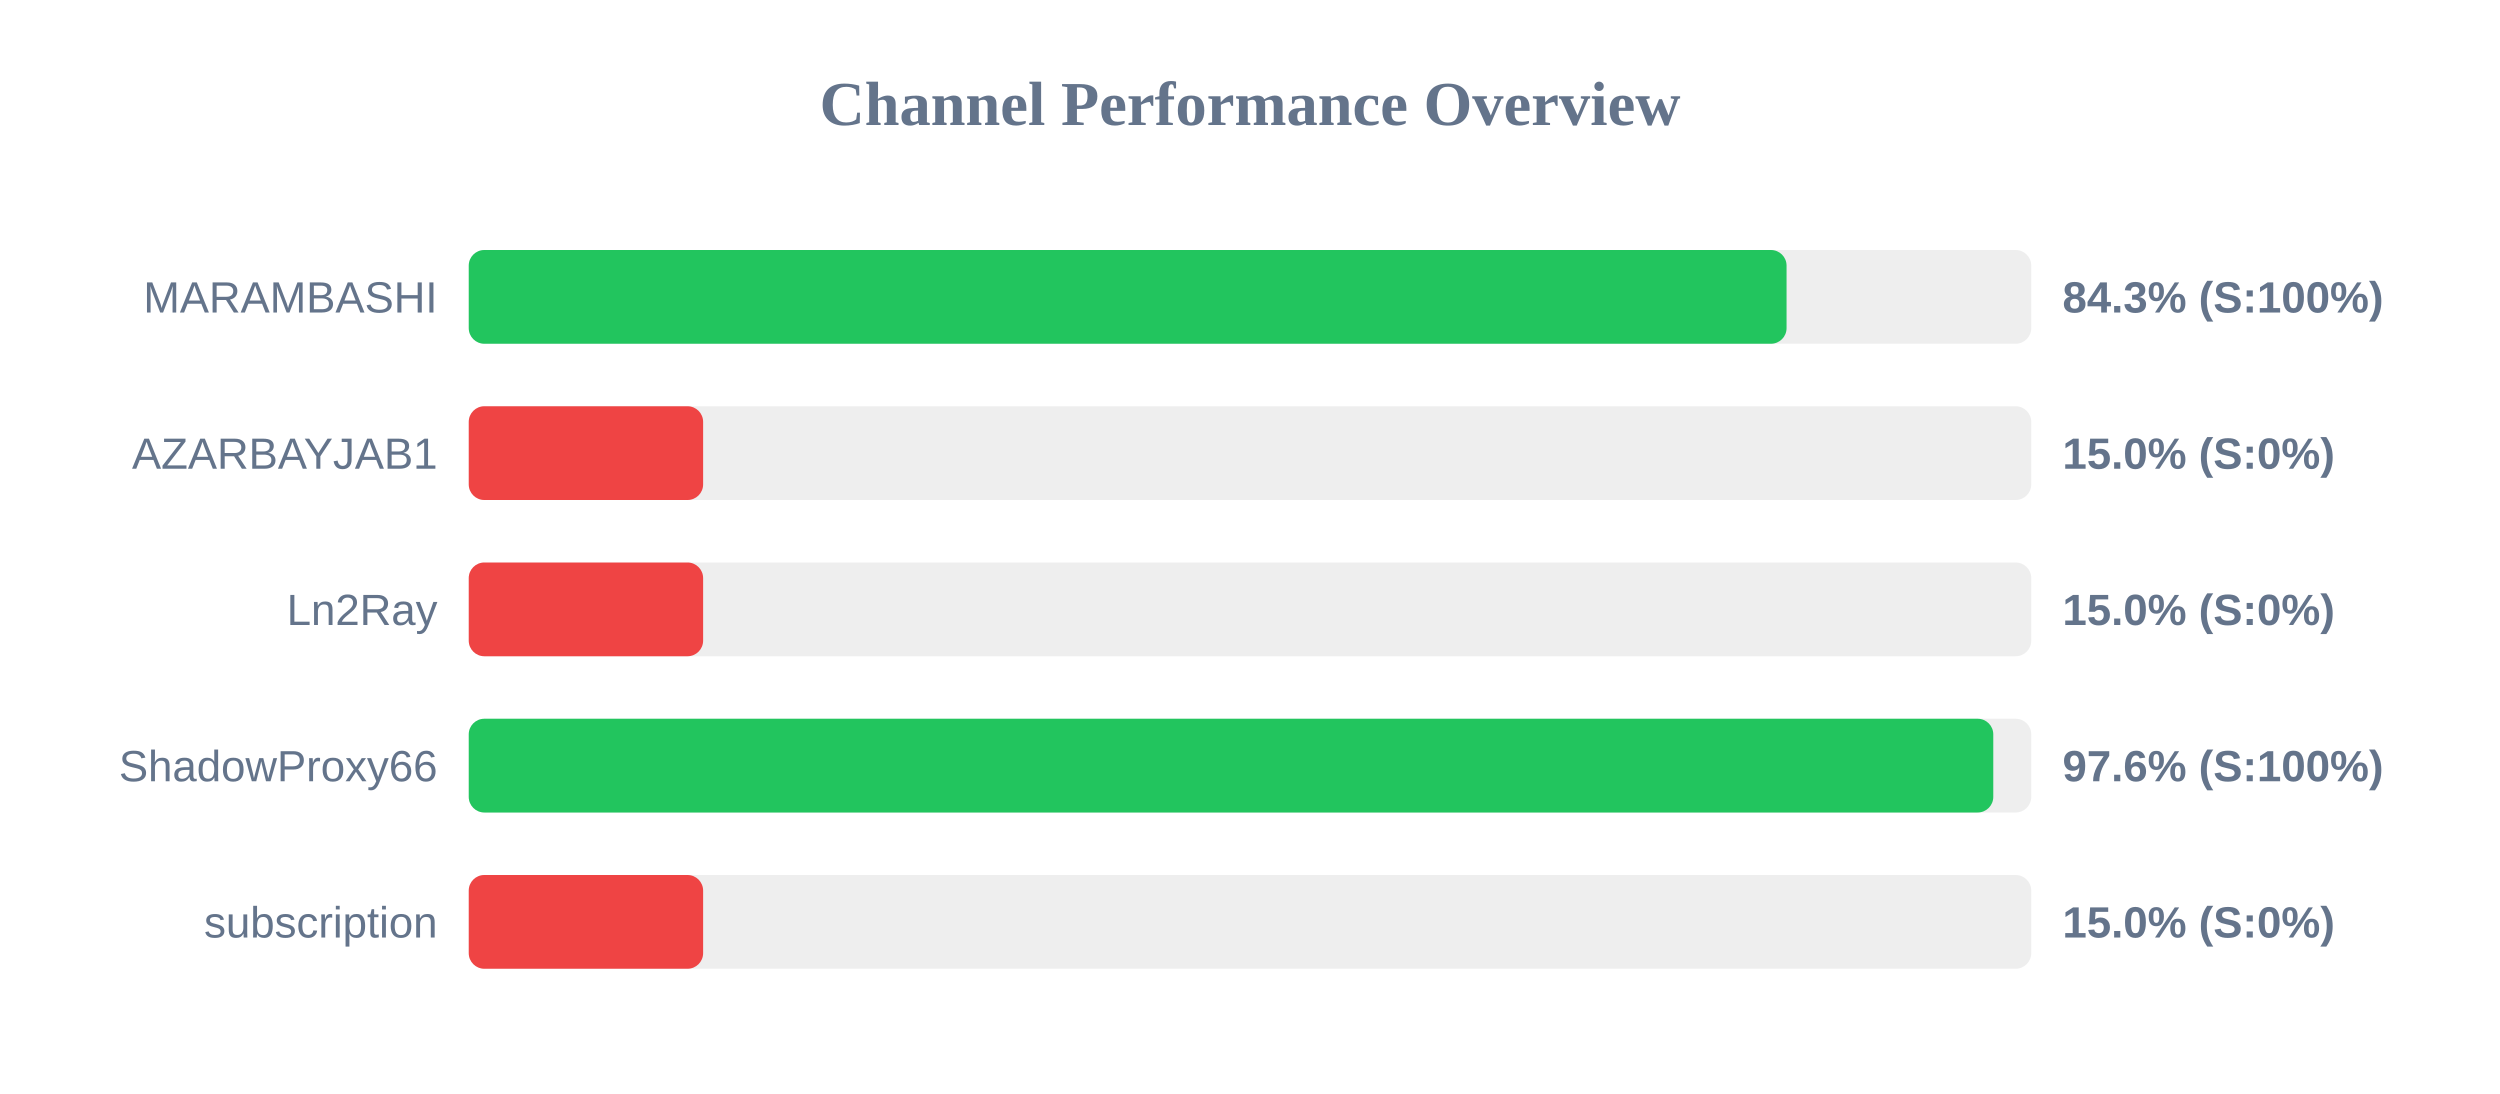
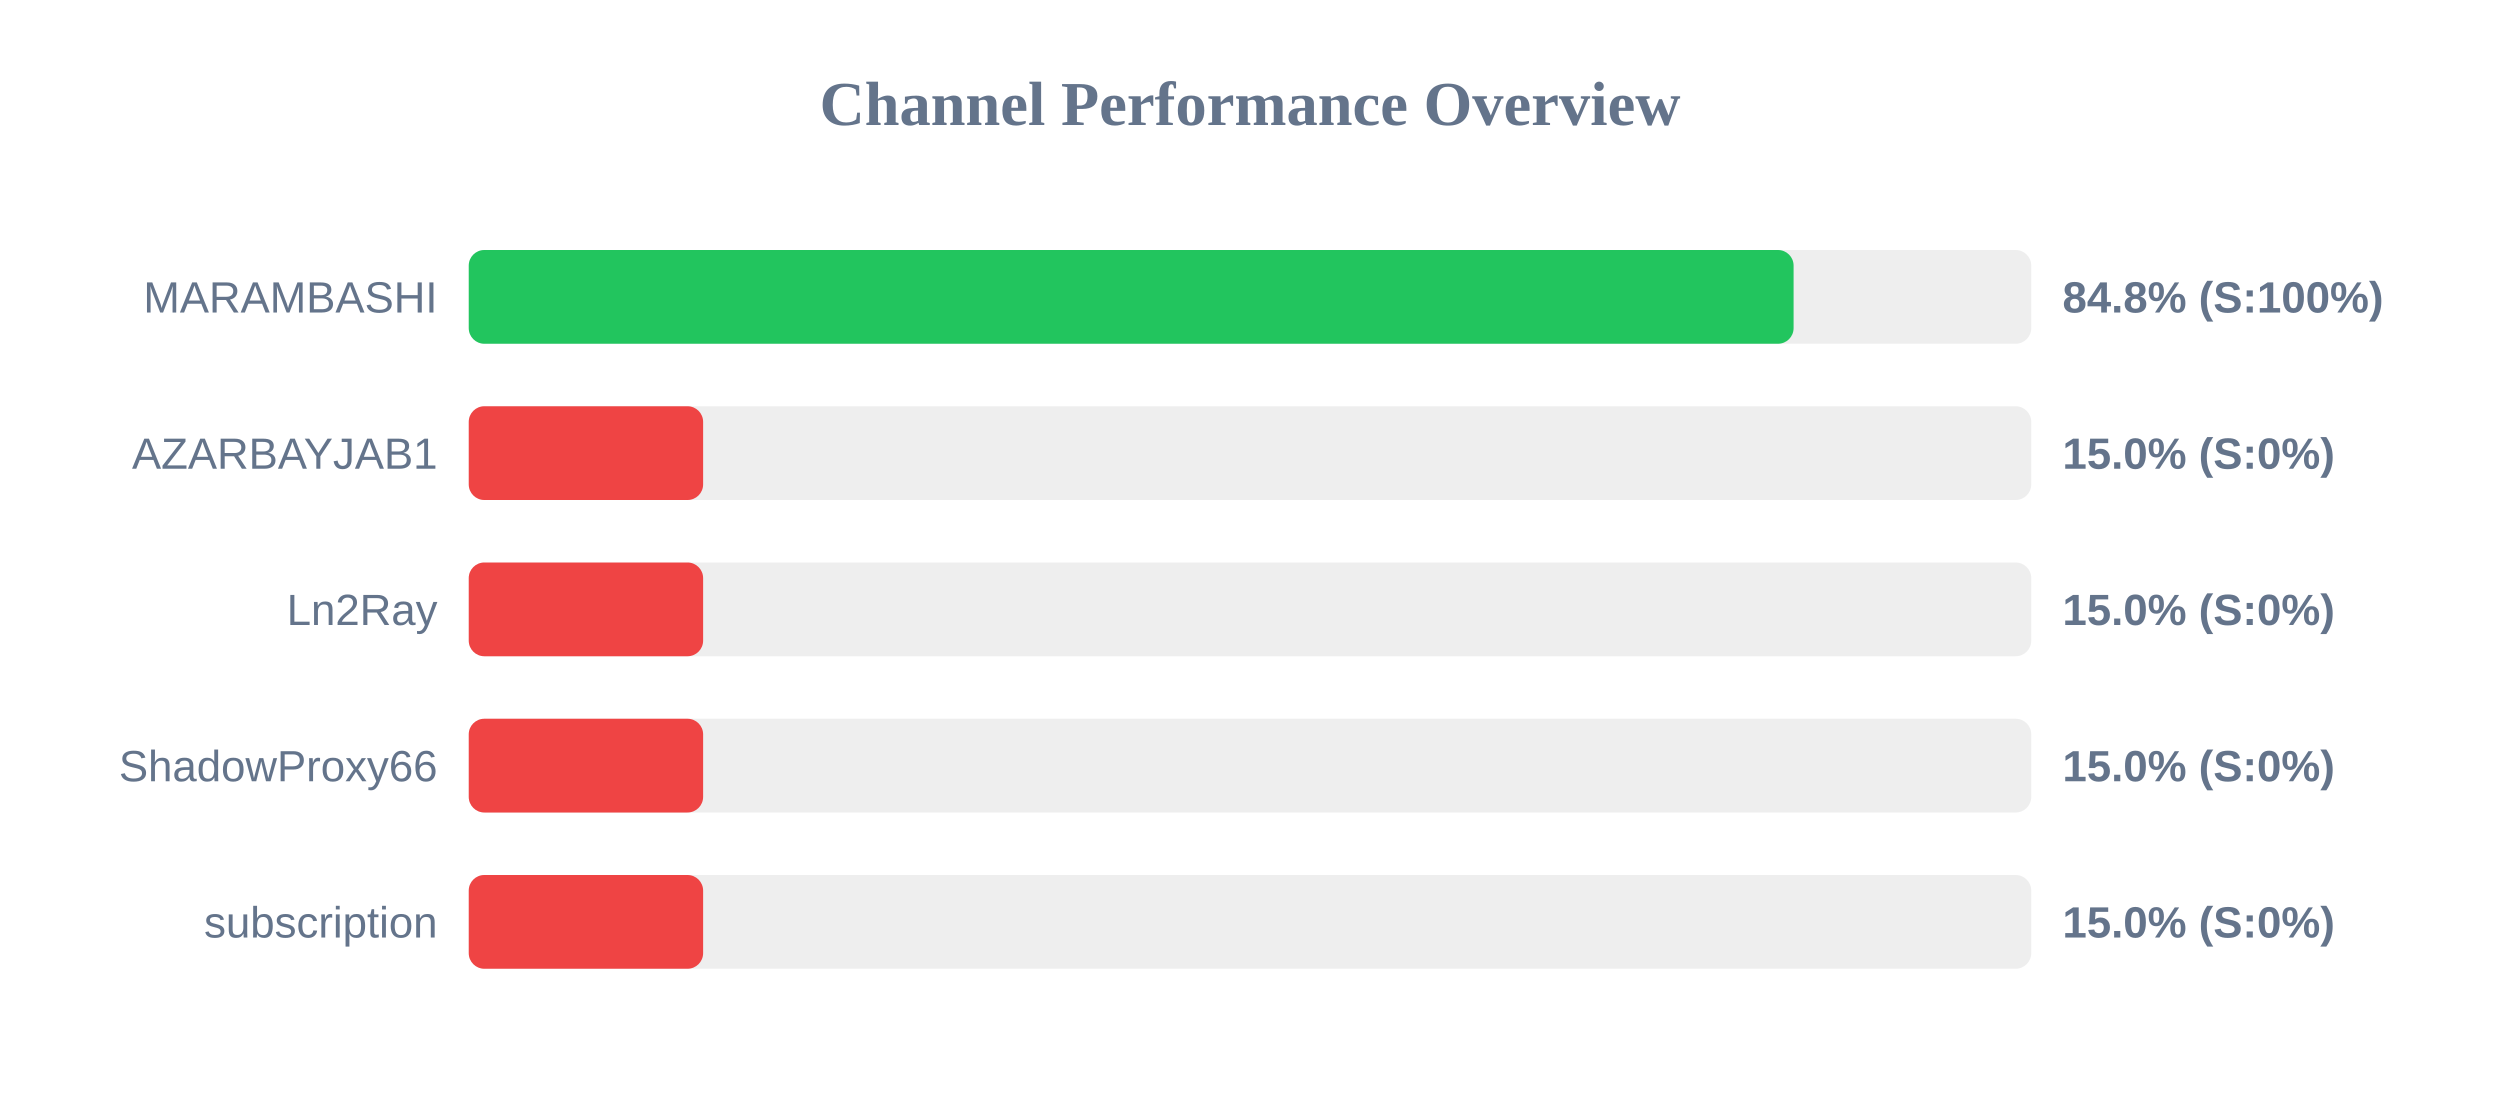
<svg xmlns="http://www.w3.org/2000/svg" width="800" height="350" version="1.1">
  <style>
        .row { font: 14px Arial; fill: #64748b; }
        .score { font: bold 14px Arial; fill: #64748b; }
    </style>
  <text x="400" y="40" text-anchor="middle" font-size="20px" font-weight="bold" fill="#64748b">Channel Performance Overview</text>
  <rect x="150" y="80" width="500" height="30" fill="#eee" rx="5" />
-   <rect x="150" y="80" width="421.7" height="30" fill="#22c55e" rx="5" />
+   <rect x="150" y="80" width="423.95" height="30" fill="#22c55e" rx="5" />
  <text x="140" y="100" text-anchor="end" class="row">MARAMBASHI</text>
-   <text x="660" y="100" text-anchor="start" class="score">84.3% (S:100%)</text>
+   <text x="660" y="100" text-anchor="start" class="score">84.8% (S:100%)</text>
  <rect x="150" y="130" width="500" height="30" fill="#eee" rx="5" />
  <rect x="150" y="130" width="75.0" height="30" fill="#ef4444" rx="5" />
  <text x="140" y="150" text-anchor="end" class="row">AZARBAYJAB1</text>
  <text x="660" y="150" text-anchor="start" class="score">15.0% (S:0%)</text>
  <rect x="150" y="180" width="500" height="30" fill="#eee" rx="5" />
  <rect x="150" y="180" width="75.0" height="30" fill="#ef4444" rx="5" />
  <text x="140" y="200" text-anchor="end" class="row">Ln2Ray</text>
  <text x="660" y="200" text-anchor="start" class="score">15.0% (S:0%)</text>
  <rect x="150" y="230" width="500" height="30" fill="#eee" rx="5" />
-   <rect x="150" y="230" width="487.85" height="30" fill="#22c55e" rx="5" />
+   <rect x="150" y="230" width="75.0" height="30" fill="#ef4444" rx="5" />
  <text x="140" y="250" text-anchor="end" class="row">ShadowProxy66</text>
-   <text x="660" y="250" text-anchor="start" class="score">97.6% (S:100%)</text>
+   <text x="660" y="250" text-anchor="start" class="score">15.0% (S:0%)</text>
  <rect x="150" y="280" width="500" height="30" fill="#eee" rx="5" />
  <rect x="150" y="280" width="75.0" height="30" fill="#ef4444" rx="5" />
  <text x="140" y="300" text-anchor="end" class="row">subscription</text>
  <text x="660" y="300" text-anchor="start" class="score">15.0% (S:0%)</text>
</svg>
